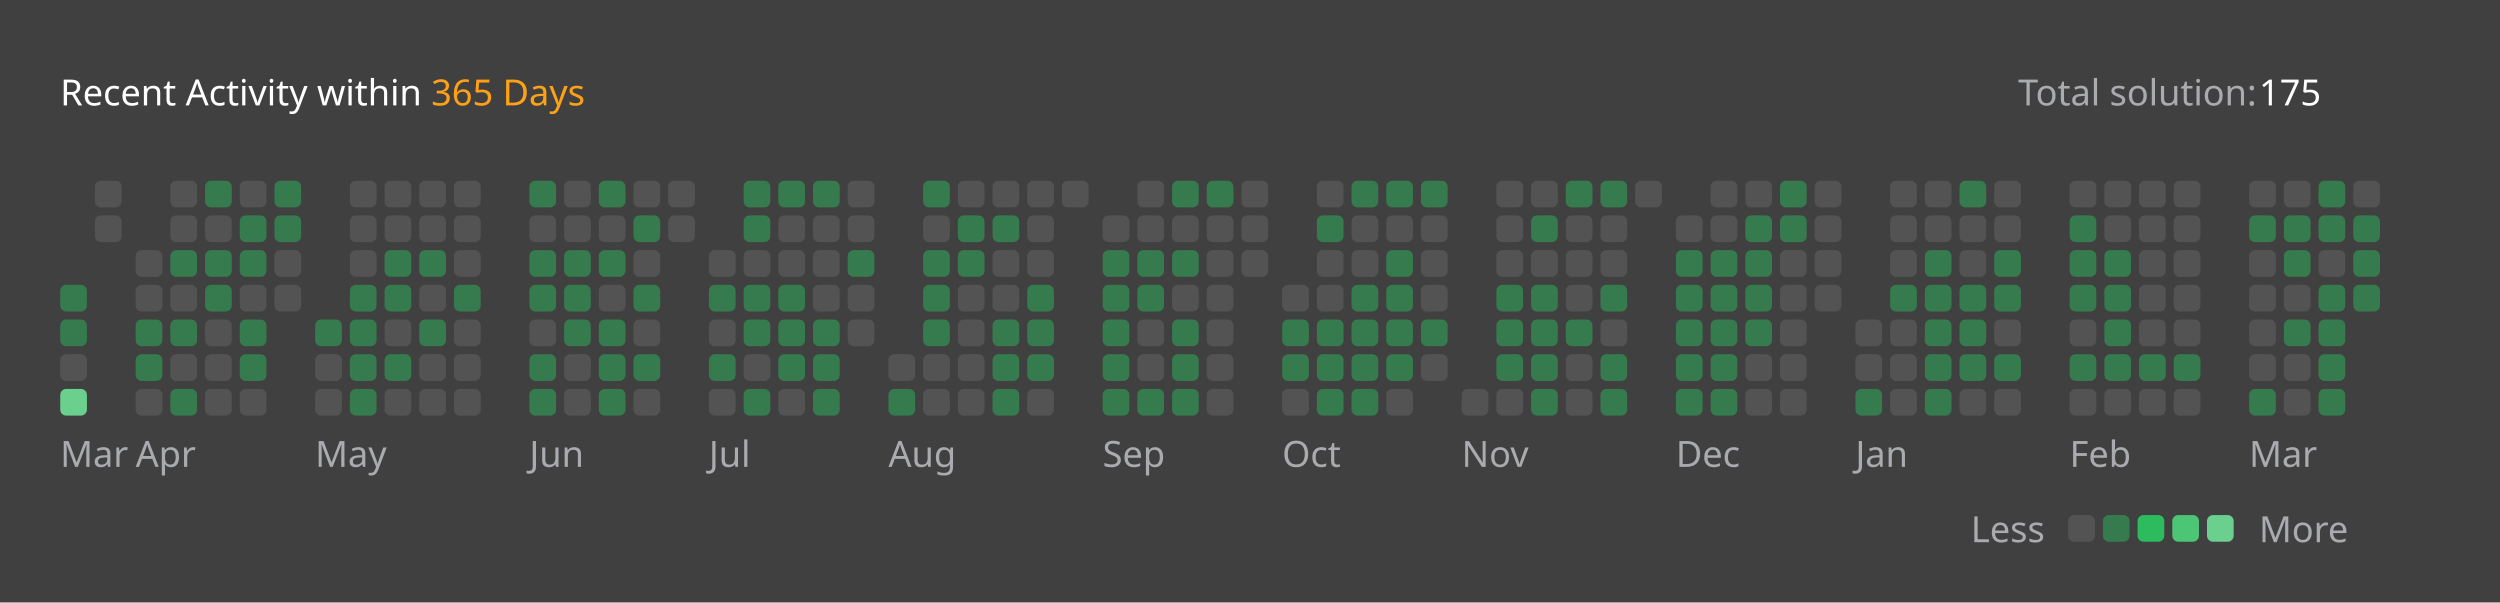
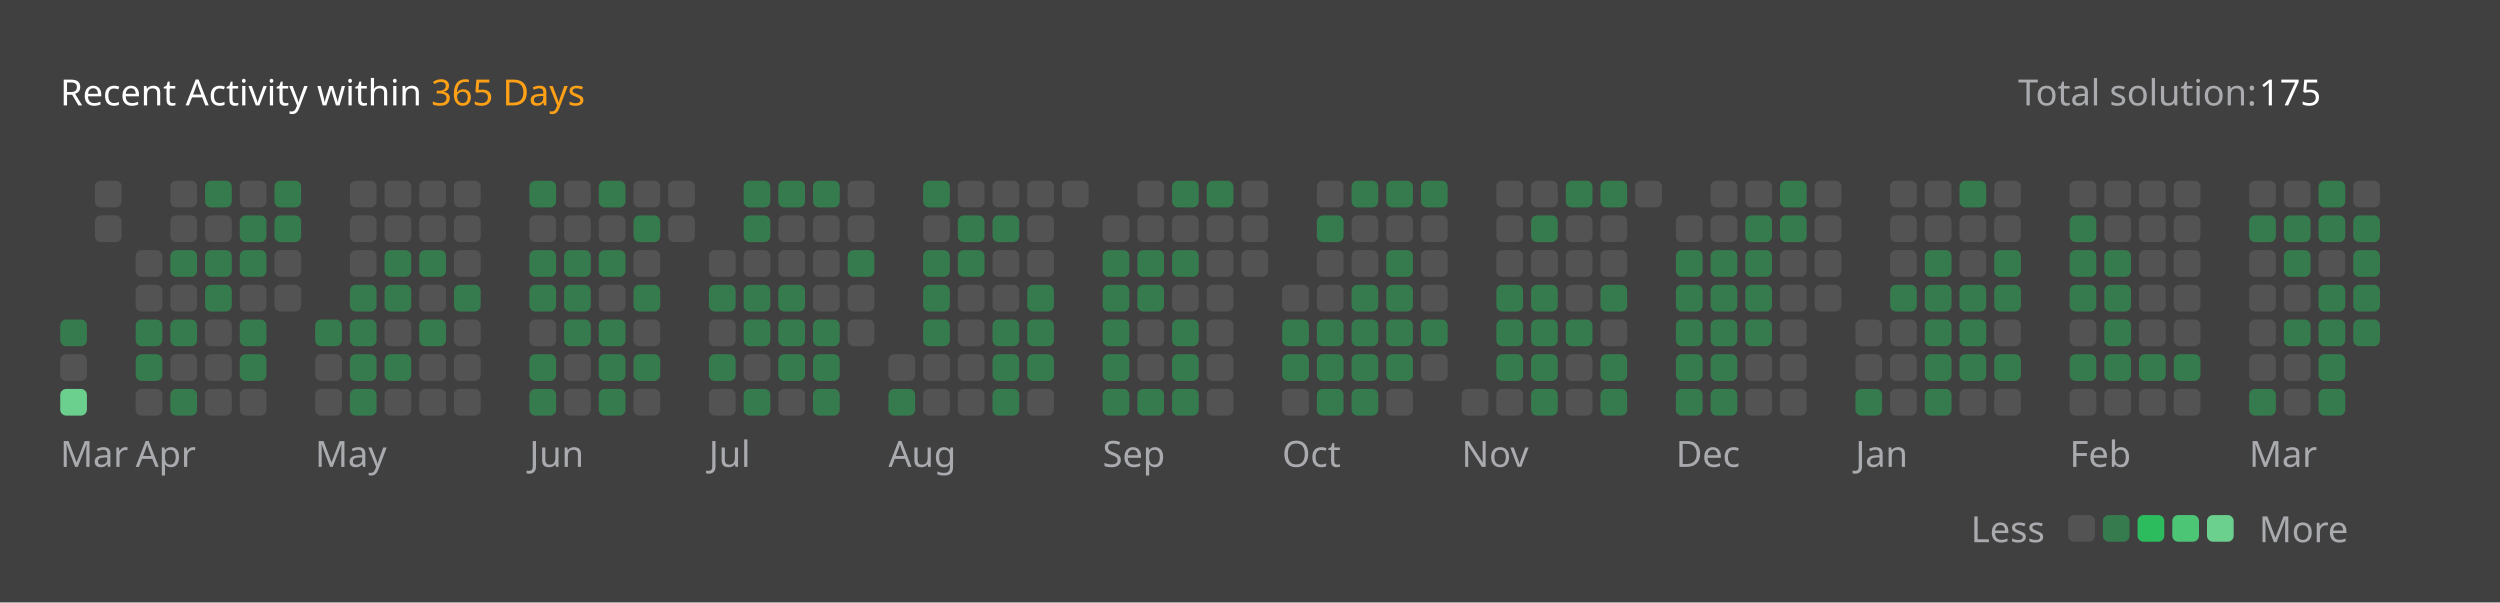
<svg xmlns="http://www.w3.org/2000/svg" version="1.1" height="200" width="830" viewBox="0 0 830 200">
  <style>*{font-family: "Segoe UI", Tahoma, Geneva, Verdana, sans-serif;}</style>
  <style>.title{font-weight: 500;font-size: 1rem;}</style>
  <style>.rotate-90{transform: rotate(-90deg);transform-origin: center;transform-box: fill-box;}</style>
  <style>.state{font-size: .75rem;}</style>
  <style>.light{color: #ffffff;fill: #ffffff;}</style>
  <style>.light-gray{color: #eff2f699;fill: #eff2f699;}</style>
  <style>.dark-gray{color: #ebebf54d;fill: #ebebf54d;}</style>
  <style>.gray{color: #747474;fill: #747474;}</style>
  <style>.orange{color: #ffa116;fill: #ffa116;}</style>
  <style>.background{color: #404040;fill: #404040;}</style>
  <style>.level-1-block{fill: #ffffff1a;}</style>
  <style>.level-2-block{fill: #2cb55d80;}</style>
  <style>.level-3-block{fill: #2cbb5dff;}</style>
  <style>.level-4-block{fill: #4cc575ff;}</style>
  <style>.level-5-block{fill: #6bcf8eff;}</style>
  <rect fill="#404040" x="0" y="0" width="830" height="200" rx="0.5rem" />
  <g text-anchor="start" text-decoration="1" class="title">
    <text x="20" y="35">
      <tspan class="light">Recent Activity within</tspan>
      <tspan class="orange">365 Days</tspan>
    </text>
  </g>
  <g class="state">
    <text x="670" y="35" class="light-gray"> Total solution: </text>
    <text x="750" y="35" class="light"> 175 </text>
    <text x="678.88" y="180" class="light-gray" text-anchor="end">Less</text>
    <rect x="686.64" y="171" width="8.86" height="8.86" rx="2" ry="2" class="level-1-block" />
    <rect x="698.16" y="171" width="8.86" height="8.86" rx="2" ry="2" class="level-2-block" />
    <rect x="709.68" y="171" width="8.86" height="8.86" rx="2" ry="2" class="level-3-block" />
    <rect x="721.2" y="171" width="8.86" height="8.86" rx="2" ry="2" class="level-4-block" />
    <rect x="732.72" y="171" width="8.86" height="8.86" rx="2" ry="2" class="level-5-block" />
    <text x="750" y="180" class="light-gray">More</text>
  </g>
  <g x="20" y="60">
    <g x="20" y="60">
      <g x="20.0" y="60">
-         <rect x="20.0" y="94.56" width="8.86" height="8.86" rx="2" ry="2" class="level-2-block" />
        <rect x="20.0" y="106.08" width="8.86" height="8.86" rx="2" ry="2" class="level-2-block" />
        <rect x="20.0" y="117.6" width="8.86" height="8.86" rx="2" ry="2" class="level-1-block" />
        <rect x="20.0" y="129.12" width="8.86" height="8.86" rx="2" ry="2" class="level-5-block" />
      </g>
      <g x="31.52" y="60">
        <rect x="31.52" y="60.0" width="8.86" height="8.86" rx="2" ry="2" class="level-1-block" />
        <rect x="31.52" y="71.52" width="8.86" height="8.86" rx="2" ry="2" class="level-1-block" />
      </g>
      <text x="20.0" y="155" class="light-gray state">Mar</text>
    </g>
  </g>
  <g x="45.04" y="60">
    <g x="45.04" y="60">
      <g x="45.04" y="60">
        <rect x="45.04" y="83.04" width="8.86" height="8.86" rx="2" ry="2" class="level-1-block" />
        <rect x="45.04" y="94.56" width="8.86" height="8.86" rx="2" ry="2" class="level-1-block" />
        <rect x="45.04" y="106.08" width="8.86" height="8.86" rx="2" ry="2" class="level-2-block" />
        <rect x="45.04" y="117.6" width="8.86" height="8.86" rx="2" ry="2" class="level-2-block" />
        <rect x="45.04" y="129.12" width="8.86" height="8.86" rx="2" ry="2" class="level-1-block" />
      </g>
      <g x="56.56" y="60">
        <rect x="56.56" y="60.0" width="8.86" height="8.86" rx="2" ry="2" class="level-1-block" />
        <rect x="56.56" y="71.52" width="8.86" height="8.86" rx="2" ry="2" class="level-1-block" />
        <rect x="56.56" y="83.04" width="8.86" height="8.86" rx="2" ry="2" class="level-2-block" />
        <rect x="56.56" y="94.56" width="8.86" height="8.86" rx="2" ry="2" class="level-1-block" />
        <rect x="56.56" y="106.08" width="8.86" height="8.86" rx="2" ry="2" class="level-2-block" />
        <rect x="56.56" y="117.6" width="8.86" height="8.86" rx="2" ry="2" class="level-1-block" />
        <rect x="56.56" y="129.12" width="8.86" height="8.86" rx="2" ry="2" class="level-2-block" />
      </g>
      <g x="68.08" y="60">
        <rect x="68.08" y="60.0" width="8.86" height="8.86" rx="2" ry="2" class="level-2-block" />
        <rect x="68.08" y="71.52" width="8.86" height="8.86" rx="2" ry="2" class="level-1-block" />
        <rect x="68.08" y="83.04" width="8.86" height="8.86" rx="2" ry="2" class="level-2-block" />
        <rect x="68.08" y="94.56" width="8.86" height="8.86" rx="2" ry="2" class="level-2-block" />
        <rect x="68.08" y="106.08" width="8.86" height="8.86" rx="2" ry="2" class="level-1-block" />
        <rect x="68.08" y="117.6" width="8.86" height="8.86" rx="2" ry="2" class="level-1-block" />
        <rect x="68.08" y="129.12" width="8.86" height="8.86" rx="2" ry="2" class="level-1-block" />
      </g>
      <g x="79.6" y="60">
        <rect x="79.6" y="60.0" width="8.86" height="8.86" rx="2" ry="2" class="level-1-block" />
        <rect x="79.6" y="71.52" width="8.86" height="8.86" rx="2" ry="2" class="level-2-block" />
        <rect x="79.6" y="83.04" width="8.86" height="8.86" rx="2" ry="2" class="level-2-block" />
        <rect x="79.6" y="94.56" width="8.86" height="8.86" rx="2" ry="2" class="level-1-block" />
        <rect x="79.6" y="106.08" width="8.86" height="8.86" rx="2" ry="2" class="level-2-block" />
        <rect x="79.6" y="117.6" width="8.86" height="8.86" rx="2" ry="2" class="level-2-block" />
        <rect x="79.6" y="129.12" width="8.86" height="8.86" rx="2" ry="2" class="level-1-block" />
      </g>
      <g x="91.12" y="60">
        <rect x="91.12" y="60.0" width="8.86" height="8.86" rx="2" ry="2" class="level-2-block" />
        <rect x="91.12" y="71.52" width="8.86" height="8.86" rx="2" ry="2" class="level-2-block" />
        <rect x="91.12" y="83.04" width="8.86" height="8.86" rx="2" ry="2" class="level-1-block" />
        <rect x="91.12" y="94.56" width="8.86" height="8.86" rx="2" ry="2" class="level-1-block" />
      </g>
      <text x="45.04" y="155" class="light-gray state">Apr</text>
    </g>
  </g>
  <g x="104.64" y="60">
    <g x="104.64" y="60">
      <g x="104.64" y="60">
        <rect x="104.64" y="106.08" width="8.86" height="8.86" rx="2" ry="2" class="level-2-block" />
        <rect x="104.64" y="117.6" width="8.86" height="8.86" rx="2" ry="2" class="level-1-block" />
        <rect x="104.64" y="129.12" width="8.86" height="8.86" rx="2" ry="2" class="level-1-block" />
      </g>
      <g x="116.16" y="60">
        <rect x="116.16" y="60.0" width="8.86" height="8.86" rx="2" ry="2" class="level-1-block" />
        <rect x="116.16" y="71.52" width="8.86" height="8.86" rx="2" ry="2" class="level-1-block" />
        <rect x="116.16" y="83.04" width="8.86" height="8.86" rx="2" ry="2" class="level-1-block" />
        <rect x="116.16" y="94.56" width="8.86" height="8.86" rx="2" ry="2" class="level-2-block" />
        <rect x="116.16" y="106.08" width="8.86" height="8.86" rx="2" ry="2" class="level-2-block" />
        <rect x="116.16" y="117.6" width="8.86" height="8.86" rx="2" ry="2" class="level-2-block" />
        <rect x="116.16" y="129.12" width="8.86" height="8.86" rx="2" ry="2" class="level-2-block" />
      </g>
      <g x="127.68" y="60">
        <rect x="127.68" y="60.0" width="8.86" height="8.86" rx="2" ry="2" class="level-1-block" />
        <rect x="127.68" y="71.52" width="8.86" height="8.86" rx="2" ry="2" class="level-1-block" />
        <rect x="127.68" y="83.04" width="8.86" height="8.86" rx="2" ry="2" class="level-2-block" />
        <rect x="127.68" y="94.56" width="8.86" height="8.86" rx="2" ry="2" class="level-2-block" />
        <rect x="127.68" y="106.08" width="8.86" height="8.86" rx="2" ry="2" class="level-1-block" />
        <rect x="127.68" y="117.6" width="8.86" height="8.86" rx="2" ry="2" class="level-2-block" />
        <rect x="127.68" y="129.12" width="8.86" height="8.86" rx="2" ry="2" class="level-1-block" />
      </g>
      <g x="139.2" y="60">
        <rect x="139.2" y="60.0" width="8.86" height="8.86" rx="2" ry="2" class="level-1-block" />
        <rect x="139.2" y="71.52" width="8.86" height="8.86" rx="2" ry="2" class="level-1-block" />
        <rect x="139.2" y="83.04" width="8.86" height="8.86" rx="2" ry="2" class="level-2-block" />
        <rect x="139.2" y="94.56" width="8.86" height="8.86" rx="2" ry="2" class="level-1-block" />
        <rect x="139.2" y="106.08" width="8.86" height="8.86" rx="2" ry="2" class="level-2-block" />
        <rect x="139.2" y="117.6" width="8.86" height="8.86" rx="2" ry="2" class="level-1-block" />
        <rect x="139.2" y="129.12" width="8.86" height="8.86" rx="2" ry="2" class="level-1-block" />
      </g>
      <g x="150.72" y="60">
        <rect x="150.72" y="60.0" width="8.86" height="8.86" rx="2" ry="2" class="level-1-block" />
        <rect x="150.72" y="71.52" width="8.86" height="8.86" rx="2" ry="2" class="level-1-block" />
        <rect x="150.72" y="83.04" width="8.86" height="8.86" rx="2" ry="2" class="level-1-block" />
        <rect x="150.72" y="94.56" width="8.86" height="8.86" rx="2" ry="2" class="level-2-block" />
        <rect x="150.72" y="106.08" width="8.86" height="8.86" rx="2" ry="2" class="level-1-block" />
        <rect x="150.72" y="117.6" width="8.86" height="8.86" rx="2" ry="2" class="level-1-block" />
        <rect x="150.72" y="129.12" width="8.86" height="8.86" rx="2" ry="2" class="level-1-block" />
      </g>
      <text x="104.64" y="155" class="light-gray state">May</text>
    </g>
  </g>
  <g x="175.76" y="60">
    <g x="175.76" y="60">
      <g x="175.76" y="60">
        <rect x="175.76" y="60.0" width="8.86" height="8.86" rx="2" ry="2" class="level-2-block" />
        <rect x="175.76" y="71.52" width="8.86" height="8.86" rx="2" ry="2" class="level-1-block" />
        <rect x="175.76" y="83.04" width="8.86" height="8.86" rx="2" ry="2" class="level-2-block" />
        <rect x="175.76" y="94.56" width="8.86" height="8.86" rx="2" ry="2" class="level-2-block" />
        <rect x="175.76" y="106.08" width="8.86" height="8.86" rx="2" ry="2" class="level-1-block" />
        <rect x="175.76" y="117.6" width="8.86" height="8.86" rx="2" ry="2" class="level-2-block" />
        <rect x="175.76" y="129.12" width="8.86" height="8.86" rx="2" ry="2" class="level-2-block" />
      </g>
      <g x="187.28" y="60">
        <rect x="187.28" y="60.0" width="8.86" height="8.86" rx="2" ry="2" class="level-1-block" />
        <rect x="187.28" y="71.52" width="8.86" height="8.86" rx="2" ry="2" class="level-1-block" />
        <rect x="187.28" y="83.04" width="8.86" height="8.86" rx="2" ry="2" class="level-2-block" />
        <rect x="187.28" y="94.56" width="8.86" height="8.86" rx="2" ry="2" class="level-2-block" />
        <rect x="187.28" y="106.08" width="8.86" height="8.86" rx="2" ry="2" class="level-2-block" />
        <rect x="187.28" y="117.6" width="8.86" height="8.86" rx="2" ry="2" class="level-1-block" />
        <rect x="187.28" y="129.12" width="8.86" height="8.86" rx="2" ry="2" class="level-1-block" />
      </g>
      <g x="198.8" y="60">
        <rect x="198.8" y="60.0" width="8.86" height="8.86" rx="2" ry="2" class="level-2-block" />
        <rect x="198.8" y="71.52" width="8.86" height="8.86" rx="2" ry="2" class="level-1-block" />
        <rect x="198.8" y="83.04" width="8.86" height="8.86" rx="2" ry="2" class="level-2-block" />
        <rect x="198.8" y="94.56" width="8.86" height="8.86" rx="2" ry="2" class="level-1-block" />
        <rect x="198.8" y="106.08" width="8.86" height="8.86" rx="2" ry="2" class="level-2-block" />
        <rect x="198.8" y="117.6" width="8.86" height="8.86" rx="2" ry="2" class="level-2-block" />
        <rect x="198.8" y="129.12" width="8.86" height="8.86" rx="2" ry="2" class="level-2-block" />
      </g>
      <g x="210.32" y="60">
        <rect x="210.32" y="60.0" width="8.86" height="8.86" rx="2" ry="2" class="level-1-block" />
        <rect x="210.32" y="71.52" width="8.86" height="8.86" rx="2" ry="2" class="level-2-block" />
        <rect x="210.32" y="83.04" width="8.86" height="8.86" rx="2" ry="2" class="level-1-block" />
        <rect x="210.32" y="94.56" width="8.86" height="8.86" rx="2" ry="2" class="level-2-block" />
        <rect x="210.32" y="106.08" width="8.86" height="8.86" rx="2" ry="2" class="level-1-block" />
        <rect x="210.32" y="117.6" width="8.86" height="8.86" rx="2" ry="2" class="level-2-block" />
        <rect x="210.32" y="129.12" width="8.86" height="8.86" rx="2" ry="2" class="level-1-block" />
      </g>
      <g x="221.84" y="60">
        <rect x="221.84" y="60.0" width="8.86" height="8.86" rx="2" ry="2" class="level-1-block" />
        <rect x="221.84" y="71.52" width="8.86" height="8.86" rx="2" ry="2" class="level-1-block" />
      </g>
      <text x="175.76" y="155" class="light-gray state">Jun</text>
    </g>
  </g>
  <g x="235.36" y="60">
    <g x="235.36" y="60">
      <g x="235.36" y="60">
        <rect x="235.36" y="83.04" width="8.86" height="8.86" rx="2" ry="2" class="level-1-block" />
        <rect x="235.36" y="94.56" width="8.86" height="8.86" rx="2" ry="2" class="level-2-block" />
        <rect x="235.36" y="106.08" width="8.86" height="8.86" rx="2" ry="2" class="level-1-block" />
        <rect x="235.36" y="117.6" width="8.86" height="8.86" rx="2" ry="2" class="level-2-block" />
        <rect x="235.36" y="129.12" width="8.86" height="8.86" rx="2" ry="2" class="level-1-block" />
      </g>
      <g x="246.88" y="60">
        <rect x="246.88" y="60.0" width="8.86" height="8.86" rx="2" ry="2" class="level-2-block" />
        <rect x="246.88" y="71.52" width="8.86" height="8.86" rx="2" ry="2" class="level-2-block" />
        <rect x="246.88" y="83.04" width="8.86" height="8.86" rx="2" ry="2" class="level-1-block" />
        <rect x="246.88" y="94.56" width="8.86" height="8.86" rx="2" ry="2" class="level-2-block" />
        <rect x="246.88" y="106.08" width="8.86" height="8.86" rx="2" ry="2" class="level-2-block" />
        <rect x="246.88" y="117.6" width="8.86" height="8.86" rx="2" ry="2" class="level-1-block" />
        <rect x="246.88" y="129.12" width="8.86" height="8.86" rx="2" ry="2" class="level-2-block" />
      </g>
      <g x="258.4" y="60">
        <rect x="258.4" y="60.0" width="8.86" height="8.86" rx="2" ry="2" class="level-2-block" />
        <rect x="258.4" y="71.52" width="8.86" height="8.86" rx="2" ry="2" class="level-1-block" />
        <rect x="258.4" y="83.04" width="8.86" height="8.86" rx="2" ry="2" class="level-1-block" />
        <rect x="258.4" y="94.56" width="8.86" height="8.86" rx="2" ry="2" class="level-2-block" />
        <rect x="258.4" y="106.08" width="8.86" height="8.86" rx="2" ry="2" class="level-2-block" />
        <rect x="258.4" y="117.6" width="8.86" height="8.86" rx="2" ry="2" class="level-2-block" />
        <rect x="258.4" y="129.12" width="8.86" height="8.86" rx="2" ry="2" class="level-1-block" />
      </g>
      <g x="269.92" y="60">
        <rect x="269.92" y="60.0" width="8.86" height="8.86" rx="2" ry="2" class="level-2-block" />
        <rect x="269.92" y="71.52" width="8.86" height="8.86" rx="2" ry="2" class="level-1-block" />
        <rect x="269.92" y="83.04" width="8.86" height="8.86" rx="2" ry="2" class="level-1-block" />
        <rect x="269.92" y="94.56" width="8.86" height="8.86" rx="2" ry="2" class="level-1-block" />
        <rect x="269.92" y="106.08" width="8.86" height="8.86" rx="2" ry="2" class="level-2-block" />
        <rect x="269.92" y="117.6" width="8.86" height="8.86" rx="2" ry="2" class="level-2-block" />
        <rect x="269.92" y="129.12" width="8.86" height="8.86" rx="2" ry="2" class="level-2-block" />
      </g>
      <g x="281.44" y="60">
        <rect x="281.44" y="60.0" width="8.86" height="8.86" rx="2" ry="2" class="level-1-block" />
        <rect x="281.44" y="71.52" width="8.86" height="8.86" rx="2" ry="2" class="level-1-block" />
        <rect x="281.44" y="83.04" width="8.86" height="8.86" rx="2" ry="2" class="level-2-block" />
        <rect x="281.44" y="94.56" width="8.86" height="8.86" rx="2" ry="2" class="level-1-block" />
        <rect x="281.44" y="106.08" width="8.86" height="8.86" rx="2" ry="2" class="level-1-block" />
      </g>
      <text x="235.36" y="155" class="light-gray state">Jul</text>
    </g>
  </g>
  <g x="294.96" y="60">
    <g x="294.96" y="60">
      <g x="294.96" y="60">
        <rect x="294.96" y="117.6" width="8.86" height="8.86" rx="2" ry="2" class="level-1-block" />
        <rect x="294.96" y="129.12" width="8.86" height="8.86" rx="2" ry="2" class="level-2-block" />
      </g>
      <g x="306.48" y="60">
        <rect x="306.48" y="60.0" width="8.86" height="8.86" rx="2" ry="2" class="level-2-block" />
        <rect x="306.48" y="71.52" width="8.86" height="8.86" rx="2" ry="2" class="level-1-block" />
        <rect x="306.48" y="83.04" width="8.86" height="8.86" rx="2" ry="2" class="level-2-block" />
        <rect x="306.48" y="94.56" width="8.86" height="8.86" rx="2" ry="2" class="level-2-block" />
        <rect x="306.48" y="106.08" width="8.86" height="8.86" rx="2" ry="2" class="level-2-block" />
        <rect x="306.48" y="117.6" width="8.86" height="8.86" rx="2" ry="2" class="level-1-block" />
        <rect x="306.48" y="129.12" width="8.86" height="8.86" rx="2" ry="2" class="level-1-block" />
      </g>
      <g x="318.0" y="60">
        <rect x="318.0" y="60.0" width="8.86" height="8.86" rx="2" ry="2" class="level-1-block" />
        <rect x="318.0" y="71.52" width="8.86" height="8.86" rx="2" ry="2" class="level-2-block" />
        <rect x="318.0" y="83.04" width="8.86" height="8.86" rx="2" ry="2" class="level-2-block" />
        <rect x="318.0" y="94.56" width="8.86" height="8.86" rx="2" ry="2" class="level-1-block" />
        <rect x="318.0" y="106.08" width="8.86" height="8.86" rx="2" ry="2" class="level-1-block" />
        <rect x="318.0" y="117.6" width="8.86" height="8.86" rx="2" ry="2" class="level-1-block" />
        <rect x="318.0" y="129.12" width="8.86" height="8.86" rx="2" ry="2" class="level-1-block" />
      </g>
      <g x="329.52" y="60">
        <rect x="329.52" y="60.0" width="8.86" height="8.86" rx="2" ry="2" class="level-1-block" />
        <rect x="329.52" y="71.52" width="8.86" height="8.86" rx="2" ry="2" class="level-2-block" />
        <rect x="329.52" y="83.04" width="8.86" height="8.86" rx="2" ry="2" class="level-1-block" />
        <rect x="329.52" y="94.56" width="8.86" height="8.86" rx="2" ry="2" class="level-1-block" />
        <rect x="329.52" y="106.08" width="8.86" height="8.86" rx="2" ry="2" class="level-2-block" />
        <rect x="329.52" y="117.6" width="8.86" height="8.86" rx="2" ry="2" class="level-2-block" />
        <rect x="329.52" y="129.12" width="8.86" height="8.86" rx="2" ry="2" class="level-2-block" />
      </g>
      <g x="341.04" y="60">
        <rect x="341.04" y="60.0" width="8.86" height="8.86" rx="2" ry="2" class="level-1-block" />
        <rect x="341.04" y="71.52" width="8.86" height="8.86" rx="2" ry="2" class="level-1-block" />
        <rect x="341.04" y="83.04" width="8.86" height="8.86" rx="2" ry="2" class="level-1-block" />
        <rect x="341.04" y="94.56" width="8.86" height="8.86" rx="2" ry="2" class="level-2-block" />
        <rect x="341.04" y="106.08" width="8.86" height="8.86" rx="2" ry="2" class="level-2-block" />
        <rect x="341.04" y="117.6" width="8.86" height="8.86" rx="2" ry="2" class="level-2-block" />
        <rect x="341.04" y="129.12" width="8.86" height="8.86" rx="2" ry="2" class="level-1-block" />
      </g>
      <g x="352.56" y="60">
        <rect x="352.56" y="60.0" width="8.86" height="8.86" rx="2" ry="2" class="level-1-block" />
      </g>
      <text x="294.96" y="155" class="light-gray state">Aug</text>
    </g>
  </g>
  <g x="366.08" y="60">
    <g x="366.08" y="60">
      <g x="366.08" y="60">
        <rect x="366.08" y="71.52" width="8.86" height="8.86" rx="2" ry="2" class="level-1-block" />
        <rect x="366.08" y="83.04" width="8.86" height="8.86" rx="2" ry="2" class="level-2-block" />
        <rect x="366.08" y="94.56" width="8.86" height="8.86" rx="2" ry="2" class="level-2-block" />
        <rect x="366.08" y="106.08" width="8.86" height="8.86" rx="2" ry="2" class="level-2-block" />
        <rect x="366.08" y="117.6" width="8.86" height="8.86" rx="2" ry="2" class="level-2-block" />
        <rect x="366.08" y="129.12" width="8.86" height="8.86" rx="2" ry="2" class="level-2-block" />
      </g>
      <g x="377.6" y="60">
        <rect x="377.6" y="60.0" width="8.86" height="8.86" rx="2" ry="2" class="level-1-block" />
        <rect x="377.6" y="71.52" width="8.86" height="8.86" rx="2" ry="2" class="level-1-block" />
        <rect x="377.6" y="83.04" width="8.86" height="8.86" rx="2" ry="2" class="level-2-block" />
        <rect x="377.6" y="94.56" width="8.86" height="8.86" rx="2" ry="2" class="level-2-block" />
        <rect x="377.6" y="106.08" width="8.86" height="8.86" rx="2" ry="2" class="level-1-block" />
        <rect x="377.6" y="117.6" width="8.86" height="8.86" rx="2" ry="2" class="level-1-block" />
        <rect x="377.6" y="129.12" width="8.86" height="8.86" rx="2" ry="2" class="level-2-block" />
      </g>
      <g x="389.12" y="60">
        <rect x="389.12" y="60.0" width="8.86" height="8.86" rx="2" ry="2" class="level-2-block" />
        <rect x="389.12" y="71.52" width="8.86" height="8.86" rx="2" ry="2" class="level-1-block" />
        <rect x="389.12" y="83.04" width="8.86" height="8.86" rx="2" ry="2" class="level-2-block" />
        <rect x="389.12" y="94.56" width="8.86" height="8.86" rx="2" ry="2" class="level-1-block" />
        <rect x="389.12" y="106.08" width="8.86" height="8.86" rx="2" ry="2" class="level-2-block" />
        <rect x="389.12" y="117.6" width="8.86" height="8.86" rx="2" ry="2" class="level-2-block" />
        <rect x="389.12" y="129.12" width="8.86" height="8.86" rx="2" ry="2" class="level-2-block" />
      </g>
      <g x="400.64" y="60">
        <rect x="400.64" y="60.0" width="8.86" height="8.86" rx="2" ry="2" class="level-2-block" />
        <rect x="400.64" y="71.52" width="8.86" height="8.86" rx="2" ry="2" class="level-1-block" />
        <rect x="400.64" y="83.04" width="8.86" height="8.86" rx="2" ry="2" class="level-1-block" />
        <rect x="400.64" y="94.56" width="8.86" height="8.86" rx="2" ry="2" class="level-1-block" />
        <rect x="400.64" y="106.08" width="8.86" height="8.86" rx="2" ry="2" class="level-1-block" />
        <rect x="400.64" y="117.6" width="8.86" height="8.86" rx="2" ry="2" class="level-1-block" />
        <rect x="400.64" y="129.12" width="8.86" height="8.86" rx="2" ry="2" class="level-1-block" />
      </g>
      <g x="412.16" y="60">
        <rect x="412.16" y="60.0" width="8.86" height="8.86" rx="2" ry="2" class="level-1-block" />
        <rect x="412.16" y="71.52" width="8.86" height="8.86" rx="2" ry="2" class="level-1-block" />
        <rect x="412.16" y="83.04" width="8.86" height="8.86" rx="2" ry="2" class="level-1-block" />
      </g>
      <text x="366.08" y="155" class="light-gray state">Sep</text>
    </g>
  </g>
  <g x="425.68" y="60">
    <g x="425.68" y="60">
      <g x="425.68" y="60">
        <rect x="425.68" y="94.56" width="8.86" height="8.86" rx="2" ry="2" class="level-1-block" />
        <rect x="425.68" y="106.08" width="8.86" height="8.86" rx="2" ry="2" class="level-2-block" />
        <rect x="425.68" y="117.6" width="8.86" height="8.86" rx="2" ry="2" class="level-2-block" />
        <rect x="425.68" y="129.12" width="8.86" height="8.86" rx="2" ry="2" class="level-1-block" />
      </g>
      <g x="437.2" y="60">
        <rect x="437.2" y="60.0" width="8.86" height="8.86" rx="2" ry="2" class="level-1-block" />
        <rect x="437.2" y="71.52" width="8.86" height="8.86" rx="2" ry="2" class="level-2-block" />
        <rect x="437.2" y="83.04" width="8.86" height="8.86" rx="2" ry="2" class="level-1-block" />
        <rect x="437.2" y="94.56" width="8.86" height="8.86" rx="2" ry="2" class="level-1-block" />
        <rect x="437.2" y="106.08" width="8.86" height="8.86" rx="2" ry="2" class="level-2-block" />
        <rect x="437.2" y="117.6" width="8.86" height="8.86" rx="2" ry="2" class="level-2-block" />
        <rect x="437.2" y="129.12" width="8.86" height="8.86" rx="2" ry="2" class="level-2-block" />
      </g>
      <g x="448.72" y="60">
        <rect x="448.72" y="60.0" width="8.86" height="8.86" rx="2" ry="2" class="level-2-block" />
        <rect x="448.72" y="71.52" width="8.86" height="8.86" rx="2" ry="2" class="level-1-block" />
        <rect x="448.72" y="83.04" width="8.86" height="8.86" rx="2" ry="2" class="level-1-block" />
        <rect x="448.72" y="94.56" width="8.86" height="8.86" rx="2" ry="2" class="level-2-block" />
        <rect x="448.72" y="106.08" width="8.86" height="8.86" rx="2" ry="2" class="level-2-block" />
        <rect x="448.72" y="117.6" width="8.86" height="8.86" rx="2" ry="2" class="level-2-block" />
        <rect x="448.72" y="129.12" width="8.86" height="8.86" rx="2" ry="2" class="level-2-block" />
      </g>
      <g x="460.24" y="60">
        <rect x="460.24" y="60.0" width="8.86" height="8.86" rx="2" ry="2" class="level-2-block" />
        <rect x="460.24" y="71.52" width="8.86" height="8.86" rx="2" ry="2" class="level-1-block" />
        <rect x="460.24" y="83.04" width="8.86" height="8.86" rx="2" ry="2" class="level-2-block" />
        <rect x="460.24" y="94.56" width="8.86" height="8.86" rx="2" ry="2" class="level-2-block" />
        <rect x="460.24" y="106.08" width="8.86" height="8.86" rx="2" ry="2" class="level-2-block" />
        <rect x="460.24" y="117.6" width="8.86" height="8.86" rx="2" ry="2" class="level-2-block" />
        <rect x="460.24" y="129.12" width="8.86" height="8.86" rx="2" ry="2" class="level-1-block" />
      </g>
      <g x="471.76" y="60">
        <rect x="471.76" y="60.0" width="8.86" height="8.86" rx="2" ry="2" class="level-2-block" />
        <rect x="471.76" y="71.52" width="8.86" height="8.86" rx="2" ry="2" class="level-1-block" />
        <rect x="471.76" y="83.04" width="8.86" height="8.86" rx="2" ry="2" class="level-1-block" />
        <rect x="471.76" y="94.56" width="8.86" height="8.86" rx="2" ry="2" class="level-1-block" />
        <rect x="471.76" y="106.08" width="8.86" height="8.86" rx="2" ry="2" class="level-2-block" />
        <rect x="471.76" y="117.6" width="8.86" height="8.86" rx="2" ry="2" class="level-1-block" />
      </g>
      <text x="425.68" y="155" class="light-gray state">Oct</text>
    </g>
  </g>
  <g x="485.28" y="60">
    <g x="485.28" y="60">
      <g x="485.28" y="60">
        <rect x="485.28" y="129.12" width="8.86" height="8.86" rx="2" ry="2" class="level-1-block" />
      </g>
      <g x="496.8" y="60">
        <rect x="496.8" y="60.0" width="8.86" height="8.86" rx="2" ry="2" class="level-1-block" />
        <rect x="496.8" y="71.52" width="8.86" height="8.86" rx="2" ry="2" class="level-1-block" />
        <rect x="496.8" y="83.04" width="8.86" height="8.86" rx="2" ry="2" class="level-1-block" />
        <rect x="496.8" y="94.56" width="8.86" height="8.86" rx="2" ry="2" class="level-2-block" />
        <rect x="496.8" y="106.08" width="8.86" height="8.86" rx="2" ry="2" class="level-2-block" />
        <rect x="496.8" y="117.6" width="8.86" height="8.86" rx="2" ry="2" class="level-2-block" />
        <rect x="496.8" y="129.12" width="8.86" height="8.86" rx="2" ry="2" class="level-1-block" />
      </g>
      <g x="508.32" y="60">
        <rect x="508.32" y="60.0" width="8.86" height="8.86" rx="2" ry="2" class="level-1-block" />
        <rect x="508.32" y="71.52" width="8.86" height="8.86" rx="2" ry="2" class="level-2-block" />
        <rect x="508.32" y="83.04" width="8.86" height="8.86" rx="2" ry="2" class="level-1-block" />
        <rect x="508.32" y="94.56" width="8.86" height="8.86" rx="2" ry="2" class="level-2-block" />
        <rect x="508.32" y="106.08" width="8.86" height="8.86" rx="2" ry="2" class="level-2-block" />
        <rect x="508.32" y="117.6" width="8.86" height="8.86" rx="2" ry="2" class="level-2-block" />
        <rect x="508.32" y="129.12" width="8.86" height="8.86" rx="2" ry="2" class="level-2-block" />
      </g>
      <g x="519.84" y="60">
        <rect x="519.84" y="60.0" width="8.86" height="8.86" rx="2" ry="2" class="level-2-block" />
        <rect x="519.84" y="71.52" width="8.86" height="8.86" rx="2" ry="2" class="level-1-block" />
        <rect x="519.84" y="83.04" width="8.86" height="8.86" rx="2" ry="2" class="level-1-block" />
        <rect x="519.84" y="94.56" width="8.86" height="8.86" rx="2" ry="2" class="level-1-block" />
        <rect x="519.84" y="106.08" width="8.86" height="8.86" rx="2" ry="2" class="level-2-block" />
        <rect x="519.84" y="117.6" width="8.86" height="8.86" rx="2" ry="2" class="level-1-block" />
        <rect x="519.84" y="129.12" width="8.86" height="8.86" rx="2" ry="2" class="level-1-block" />
      </g>
      <g x="531.36" y="60">
        <rect x="531.36" y="60.0" width="8.86" height="8.86" rx="2" ry="2" class="level-2-block" />
        <rect x="531.36" y="71.52" width="8.86" height="8.86" rx="2" ry="2" class="level-1-block" />
        <rect x="531.36" y="83.04" width="8.86" height="8.86" rx="2" ry="2" class="level-1-block" />
        <rect x="531.36" y="94.56" width="8.86" height="8.86" rx="2" ry="2" class="level-2-block" />
        <rect x="531.36" y="106.08" width="8.86" height="8.86" rx="2" ry="2" class="level-1-block" />
        <rect x="531.36" y="117.6" width="8.86" height="8.86" rx="2" ry="2" class="level-2-block" />
        <rect x="531.36" y="129.12" width="8.86" height="8.86" rx="2" ry="2" class="level-2-block" />
      </g>
      <g x="542.88" y="60">
        <rect x="542.88" y="60.0" width="8.86" height="8.86" rx="2" ry="2" class="level-1-block" />
      </g>
      <text x="485.28" y="155" class="light-gray state">Nov</text>
    </g>
  </g>
  <g x="556.4" y="60">
    <g x="556.4" y="60">
      <g x="556.4" y="60">
        <rect x="556.4" y="71.52" width="8.86" height="8.86" rx="2" ry="2" class="level-1-block" />
        <rect x="556.4" y="83.04" width="8.86" height="8.86" rx="2" ry="2" class="level-2-block" />
        <rect x="556.4" y="94.56" width="8.86" height="8.86" rx="2" ry="2" class="level-2-block" />
        <rect x="556.4" y="106.08" width="8.86" height="8.86" rx="2" ry="2" class="level-2-block" />
        <rect x="556.4" y="117.6" width="8.86" height="8.86" rx="2" ry="2" class="level-2-block" />
        <rect x="556.4" y="129.12" width="8.86" height="8.86" rx="2" ry="2" class="level-2-block" />
      </g>
      <g x="567.92" y="60">
        <rect x="567.92" y="60.0" width="8.86" height="8.86" rx="2" ry="2" class="level-1-block" />
        <rect x="567.92" y="71.52" width="8.86" height="8.86" rx="2" ry="2" class="level-1-block" />
        <rect x="567.92" y="83.04" width="8.86" height="8.86" rx="2" ry="2" class="level-2-block" />
        <rect x="567.92" y="94.56" width="8.86" height="8.86" rx="2" ry="2" class="level-2-block" />
        <rect x="567.92" y="106.08" width="8.86" height="8.86" rx="2" ry="2" class="level-2-block" />
        <rect x="567.92" y="117.6" width="8.86" height="8.86" rx="2" ry="2" class="level-2-block" />
        <rect x="567.92" y="129.12" width="8.86" height="8.86" rx="2" ry="2" class="level-2-block" />
      </g>
      <g x="579.44" y="60">
        <rect x="579.44" y="60.0" width="8.86" height="8.86" rx="2" ry="2" class="level-1-block" />
        <rect x="579.44" y="71.52" width="8.86" height="8.86" rx="2" ry="2" class="level-2-block" />
        <rect x="579.44" y="83.04" width="8.86" height="8.86" rx="2" ry="2" class="level-2-block" />
        <rect x="579.44" y="94.56" width="8.86" height="8.86" rx="2" ry="2" class="level-2-block" />
        <rect x="579.44" y="106.08" width="8.86" height="8.86" rx="2" ry="2" class="level-2-block" />
        <rect x="579.44" y="117.6" width="8.86" height="8.86" rx="2" ry="2" class="level-1-block" />
        <rect x="579.44" y="129.12" width="8.86" height="8.86" rx="2" ry="2" class="level-1-block" />
      </g>
      <g x="590.96" y="60">
        <rect x="590.96" y="60.0" width="8.86" height="8.86" rx="2" ry="2" class="level-2-block" />
        <rect x="590.96" y="71.52" width="8.86" height="8.86" rx="2" ry="2" class="level-2-block" />
        <rect x="590.96" y="83.04" width="8.86" height="8.86" rx="2" ry="2" class="level-1-block" />
        <rect x="590.96" y="94.56" width="8.86" height="8.86" rx="2" ry="2" class="level-1-block" />
        <rect x="590.96" y="106.08" width="8.86" height="8.86" rx="2" ry="2" class="level-1-block" />
        <rect x="590.96" y="117.6" width="8.86" height="8.86" rx="2" ry="2" class="level-1-block" />
        <rect x="590.96" y="129.12" width="8.86" height="8.86" rx="2" ry="2" class="level-1-block" />
      </g>
      <g x="602.48" y="60">
        <rect x="602.48" y="60.0" width="8.86" height="8.86" rx="2" ry="2" class="level-1-block" />
        <rect x="602.48" y="71.52" width="8.86" height="8.86" rx="2" ry="2" class="level-1-block" />
        <rect x="602.48" y="83.04" width="8.86" height="8.86" rx="2" ry="2" class="level-1-block" />
        <rect x="602.48" y="94.56" width="8.86" height="8.86" rx="2" ry="2" class="level-1-block" />
      </g>
      <text x="556.4" y="155" class="light-gray state">Dec</text>
    </g>
  </g>
  <g x="616.0" y="60">
    <g x="616.0" y="60">
      <g x="616.0" y="60">
        <rect x="616.0" y="106.08" width="8.86" height="8.86" rx="2" ry="2" class="level-1-block" />
        <rect x="616.0" y="117.6" width="8.86" height="8.86" rx="2" ry="2" class="level-1-block" />
        <rect x="616.0" y="129.12" width="8.86" height="8.86" rx="2" ry="2" class="level-2-block" />
      </g>
      <g x="627.52" y="60">
        <rect x="627.52" y="60.0" width="8.86" height="8.86" rx="2" ry="2" class="level-1-block" />
        <rect x="627.52" y="71.52" width="8.86" height="8.86" rx="2" ry="2" class="level-1-block" />
        <rect x="627.52" y="83.04" width="8.86" height="8.86" rx="2" ry="2" class="level-1-block" />
        <rect x="627.52" y="94.56" width="8.86" height="8.86" rx="2" ry="2" class="level-2-block" />
        <rect x="627.52" y="106.08" width="8.86" height="8.86" rx="2" ry="2" class="level-1-block" />
        <rect x="627.52" y="117.6" width="8.86" height="8.86" rx="2" ry="2" class="level-1-block" />
        <rect x="627.52" y="129.12" width="8.86" height="8.86" rx="2" ry="2" class="level-1-block" />
      </g>
      <g x="639.04" y="60">
        <rect x="639.04" y="60.0" width="8.86" height="8.86" rx="2" ry="2" class="level-1-block" />
        <rect x="639.04" y="71.52" width="8.86" height="8.86" rx="2" ry="2" class="level-1-block" />
        <rect x="639.04" y="83.04" width="8.86" height="8.86" rx="2" ry="2" class="level-2-block" />
        <rect x="639.04" y="94.56" width="8.86" height="8.86" rx="2" ry="2" class="level-2-block" />
        <rect x="639.04" y="106.08" width="8.86" height="8.86" rx="2" ry="2" class="level-2-block" />
        <rect x="639.04" y="117.6" width="8.86" height="8.86" rx="2" ry="2" class="level-2-block" />
        <rect x="639.04" y="129.12" width="8.86" height="8.86" rx="2" ry="2" class="level-2-block" />
      </g>
      <g x="650.56" y="60">
        <rect x="650.56" y="60.0" width="8.86" height="8.86" rx="2" ry="2" class="level-2-block" />
        <rect x="650.56" y="71.52" width="8.86" height="8.86" rx="2" ry="2" class="level-1-block" />
        <rect x="650.56" y="83.04" width="8.86" height="8.86" rx="2" ry="2" class="level-1-block" />
        <rect x="650.56" y="94.56" width="8.86" height="8.86" rx="2" ry="2" class="level-2-block" />
        <rect x="650.56" y="106.08" width="8.86" height="8.86" rx="2" ry="2" class="level-2-block" />
        <rect x="650.56" y="117.6" width="8.86" height="8.86" rx="2" ry="2" class="level-2-block" />
        <rect x="650.56" y="129.12" width="8.86" height="8.86" rx="2" ry="2" class="level-1-block" />
      </g>
      <g x="662.08" y="60">
        <rect x="662.08" y="60.0" width="8.86" height="8.86" rx="2" ry="2" class="level-1-block" />
        <rect x="662.08" y="71.52" width="8.86" height="8.86" rx="2" ry="2" class="level-1-block" />
        <rect x="662.08" y="83.04" width="8.86" height="8.86" rx="2" ry="2" class="level-2-block" />
        <rect x="662.08" y="94.56" width="8.86" height="8.86" rx="2" ry="2" class="level-2-block" />
        <rect x="662.08" y="106.08" width="8.86" height="8.86" rx="2" ry="2" class="level-1-block" />
        <rect x="662.08" y="117.6" width="8.86" height="8.86" rx="2" ry="2" class="level-2-block" />
        <rect x="662.08" y="129.12" width="8.86" height="8.86" rx="2" ry="2" class="level-1-block" />
      </g>
      <text x="616.0" y="155" class="light-gray state">Jan</text>
    </g>
  </g>
  <g x="687.12" y="60">
    <g x="687.12" y="60">
      <g x="687.12" y="60">
        <rect x="687.12" y="60.0" width="8.86" height="8.86" rx="2" ry="2" class="level-1-block" />
        <rect x="687.12" y="71.52" width="8.86" height="8.86" rx="2" ry="2" class="level-2-block" />
        <rect x="687.12" y="83.04" width="8.86" height="8.86" rx="2" ry="2" class="level-2-block" />
        <rect x="687.12" y="94.56" width="8.86" height="8.86" rx="2" ry="2" class="level-2-block" />
        <rect x="687.12" y="106.08" width="8.86" height="8.86" rx="2" ry="2" class="level-1-block" />
        <rect x="687.12" y="117.6" width="8.86" height="8.86" rx="2" ry="2" class="level-2-block" />
        <rect x="687.12" y="129.12" width="8.86" height="8.86" rx="2" ry="2" class="level-1-block" />
      </g>
      <g x="698.64" y="60">
        <rect x="698.64" y="60.0" width="8.86" height="8.86" rx="2" ry="2" class="level-1-block" />
        <rect x="698.64" y="71.52" width="8.86" height="8.86" rx="2" ry="2" class="level-1-block" />
        <rect x="698.64" y="83.04" width="8.86" height="8.86" rx="2" ry="2" class="level-2-block" />
        <rect x="698.64" y="94.56" width="8.86" height="8.86" rx="2" ry="2" class="level-2-block" />
        <rect x="698.64" y="106.08" width="8.86" height="8.86" rx="2" ry="2" class="level-2-block" />
        <rect x="698.64" y="117.6" width="8.86" height="8.86" rx="2" ry="2" class="level-2-block" />
        <rect x="698.64" y="129.12" width="8.86" height="8.86" rx="2" ry="2" class="level-1-block" />
      </g>
      <g x="710.16" y="60">
        <rect x="710.16" y="60.0" width="8.86" height="8.86" rx="2" ry="2" class="level-1-block" />
        <rect x="710.16" y="71.52" width="8.86" height="8.86" rx="2" ry="2" class="level-1-block" />
        <rect x="710.16" y="83.04" width="8.86" height="8.86" rx="2" ry="2" class="level-1-block" />
        <rect x="710.16" y="94.56" width="8.86" height="8.86" rx="2" ry="2" class="level-1-block" />
        <rect x="710.16" y="106.08" width="8.86" height="8.86" rx="2" ry="2" class="level-1-block" />
        <rect x="710.16" y="117.6" width="8.86" height="8.86" rx="2" ry="2" class="level-2-block" />
        <rect x="710.16" y="129.12" width="8.86" height="8.86" rx="2" ry="2" class="level-1-block" />
      </g>
      <g x="721.68" y="60">
        <rect x="721.68" y="60.0" width="8.86" height="8.86" rx="2" ry="2" class="level-1-block" />
        <rect x="721.68" y="71.52" width="8.86" height="8.86" rx="2" ry="2" class="level-1-block" />
        <rect x="721.68" y="83.04" width="8.86" height="8.86" rx="2" ry="2" class="level-1-block" />
        <rect x="721.68" y="94.56" width="8.86" height="8.86" rx="2" ry="2" class="level-1-block" />
        <rect x="721.68" y="106.08" width="8.86" height="8.86" rx="2" ry="2" class="level-1-block" />
        <rect x="721.68" y="117.6" width="8.86" height="8.86" rx="2" ry="2" class="level-2-block" />
        <rect x="721.68" y="129.12" width="8.86" height="8.86" rx="2" ry="2" class="level-1-block" />
      </g>
      <text x="687.12" y="155" class="light-gray state">Feb</text>
    </g>
  </g>
  <g x="746.72" y="60">
    <g x="746.72" y="60">
      <g x="746.72" y="60">
        <rect x="746.72" y="60.0" width="8.86" height="8.86" rx="2" ry="2" class="level-1-block" />
        <rect x="746.72" y="71.52" width="8.86" height="8.86" rx="2" ry="2" class="level-2-block" />
        <rect x="746.72" y="83.04" width="8.86" height="8.86" rx="2" ry="2" class="level-1-block" />
        <rect x="746.72" y="94.56" width="8.86" height="8.86" rx="2" ry="2" class="level-1-block" />
        <rect x="746.72" y="106.08" width="8.86" height="8.86" rx="2" ry="2" class="level-1-block" />
        <rect x="746.72" y="117.6" width="8.86" height="8.86" rx="2" ry="2" class="level-1-block" />
        <rect x="746.72" y="129.12" width="8.86" height="8.86" rx="2" ry="2" class="level-2-block" />
      </g>
      <g x="758.24" y="60">
        <rect x="758.24" y="60.0" width="8.86" height="8.86" rx="2" ry="2" class="level-1-block" />
        <rect x="758.24" y="71.52" width="8.86" height="8.86" rx="2" ry="2" class="level-2-block" />
        <rect x="758.24" y="83.04" width="8.86" height="8.86" rx="2" ry="2" class="level-2-block" />
        <rect x="758.24" y="94.56" width="8.86" height="8.86" rx="2" ry="2" class="level-1-block" />
        <rect x="758.24" y="106.08" width="8.86" height="8.86" rx="2" ry="2" class="level-2-block" />
        <rect x="758.24" y="117.6" width="8.86" height="8.86" rx="2" ry="2" class="level-1-block" />
        <rect x="758.24" y="129.12" width="8.86" height="8.86" rx="2" ry="2" class="level-1-block" />
      </g>
      <g x="769.76" y="60">
        <rect x="769.76" y="60.0" width="8.86" height="8.86" rx="2" ry="2" class="level-2-block" />
        <rect x="769.76" y="71.52" width="8.86" height="8.86" rx="2" ry="2" class="level-2-block" />
        <rect x="769.76" y="83.04" width="8.86" height="8.86" rx="2" ry="2" class="level-1-block" />
        <rect x="769.76" y="94.56" width="8.86" height="8.86" rx="2" ry="2" class="level-2-block" />
        <rect x="769.76" y="106.08" width="8.86" height="8.86" rx="2" ry="2" class="level-2-block" />
        <rect x="769.76" y="117.6" width="8.86" height="8.86" rx="2" ry="2" class="level-2-block" />
        <rect x="769.76" y="129.12" width="8.86" height="8.86" rx="2" ry="2" class="level-2-block" />
      </g>
      <g x="781.28" y="60">
        <rect x="781.28" y="60.0" width="8.86" height="8.86" rx="2" ry="2" class="level-1-block" />
        <rect x="781.28" y="71.52" width="8.86" height="8.86" rx="2" ry="2" class="level-2-block" />
        <rect x="781.28" y="83.04" width="8.86" height="8.86" rx="2" ry="2" class="level-2-block" />
        <rect x="781.28" y="94.56" width="8.86" height="8.86" rx="2" ry="2" class="level-2-block" />
+         <rect x="781.28" y="106.08" width="8.86" height="8.86" rx="2" ry="2" class="level-2-block" />
      </g>
      <text x="746.72" y="155" class="light-gray state">Mar</text>
    </g>
  </g>
</svg>
